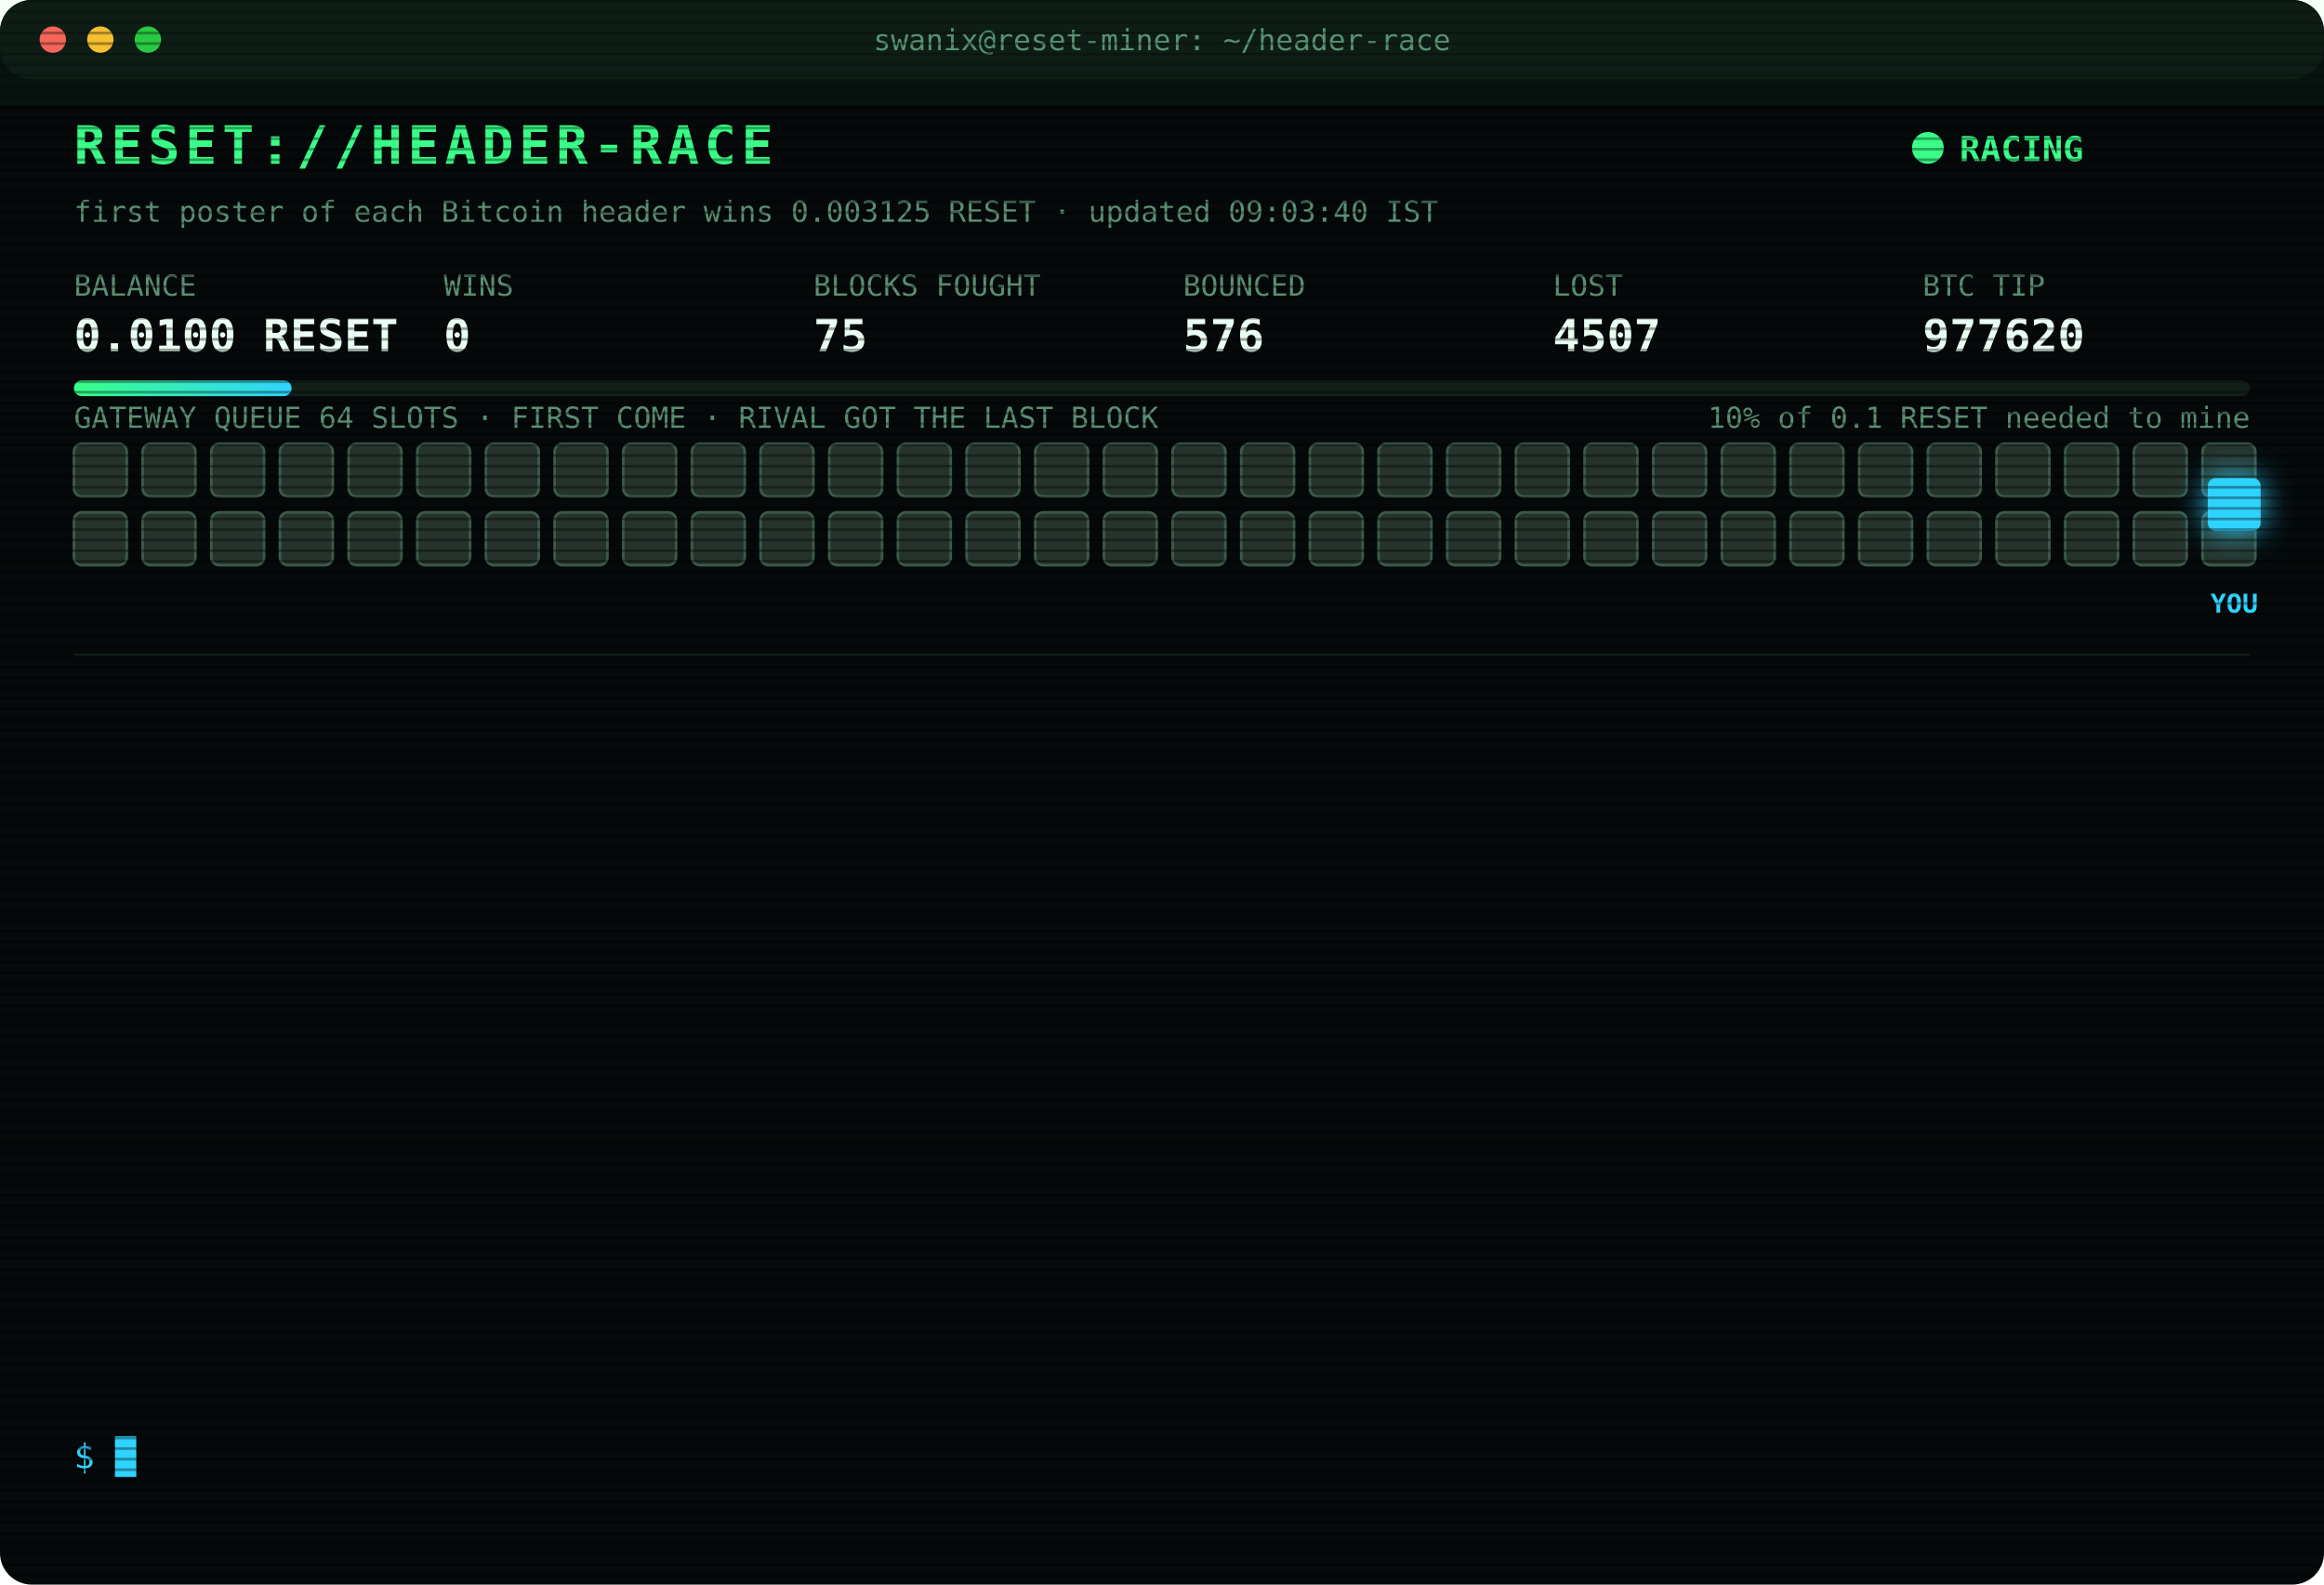
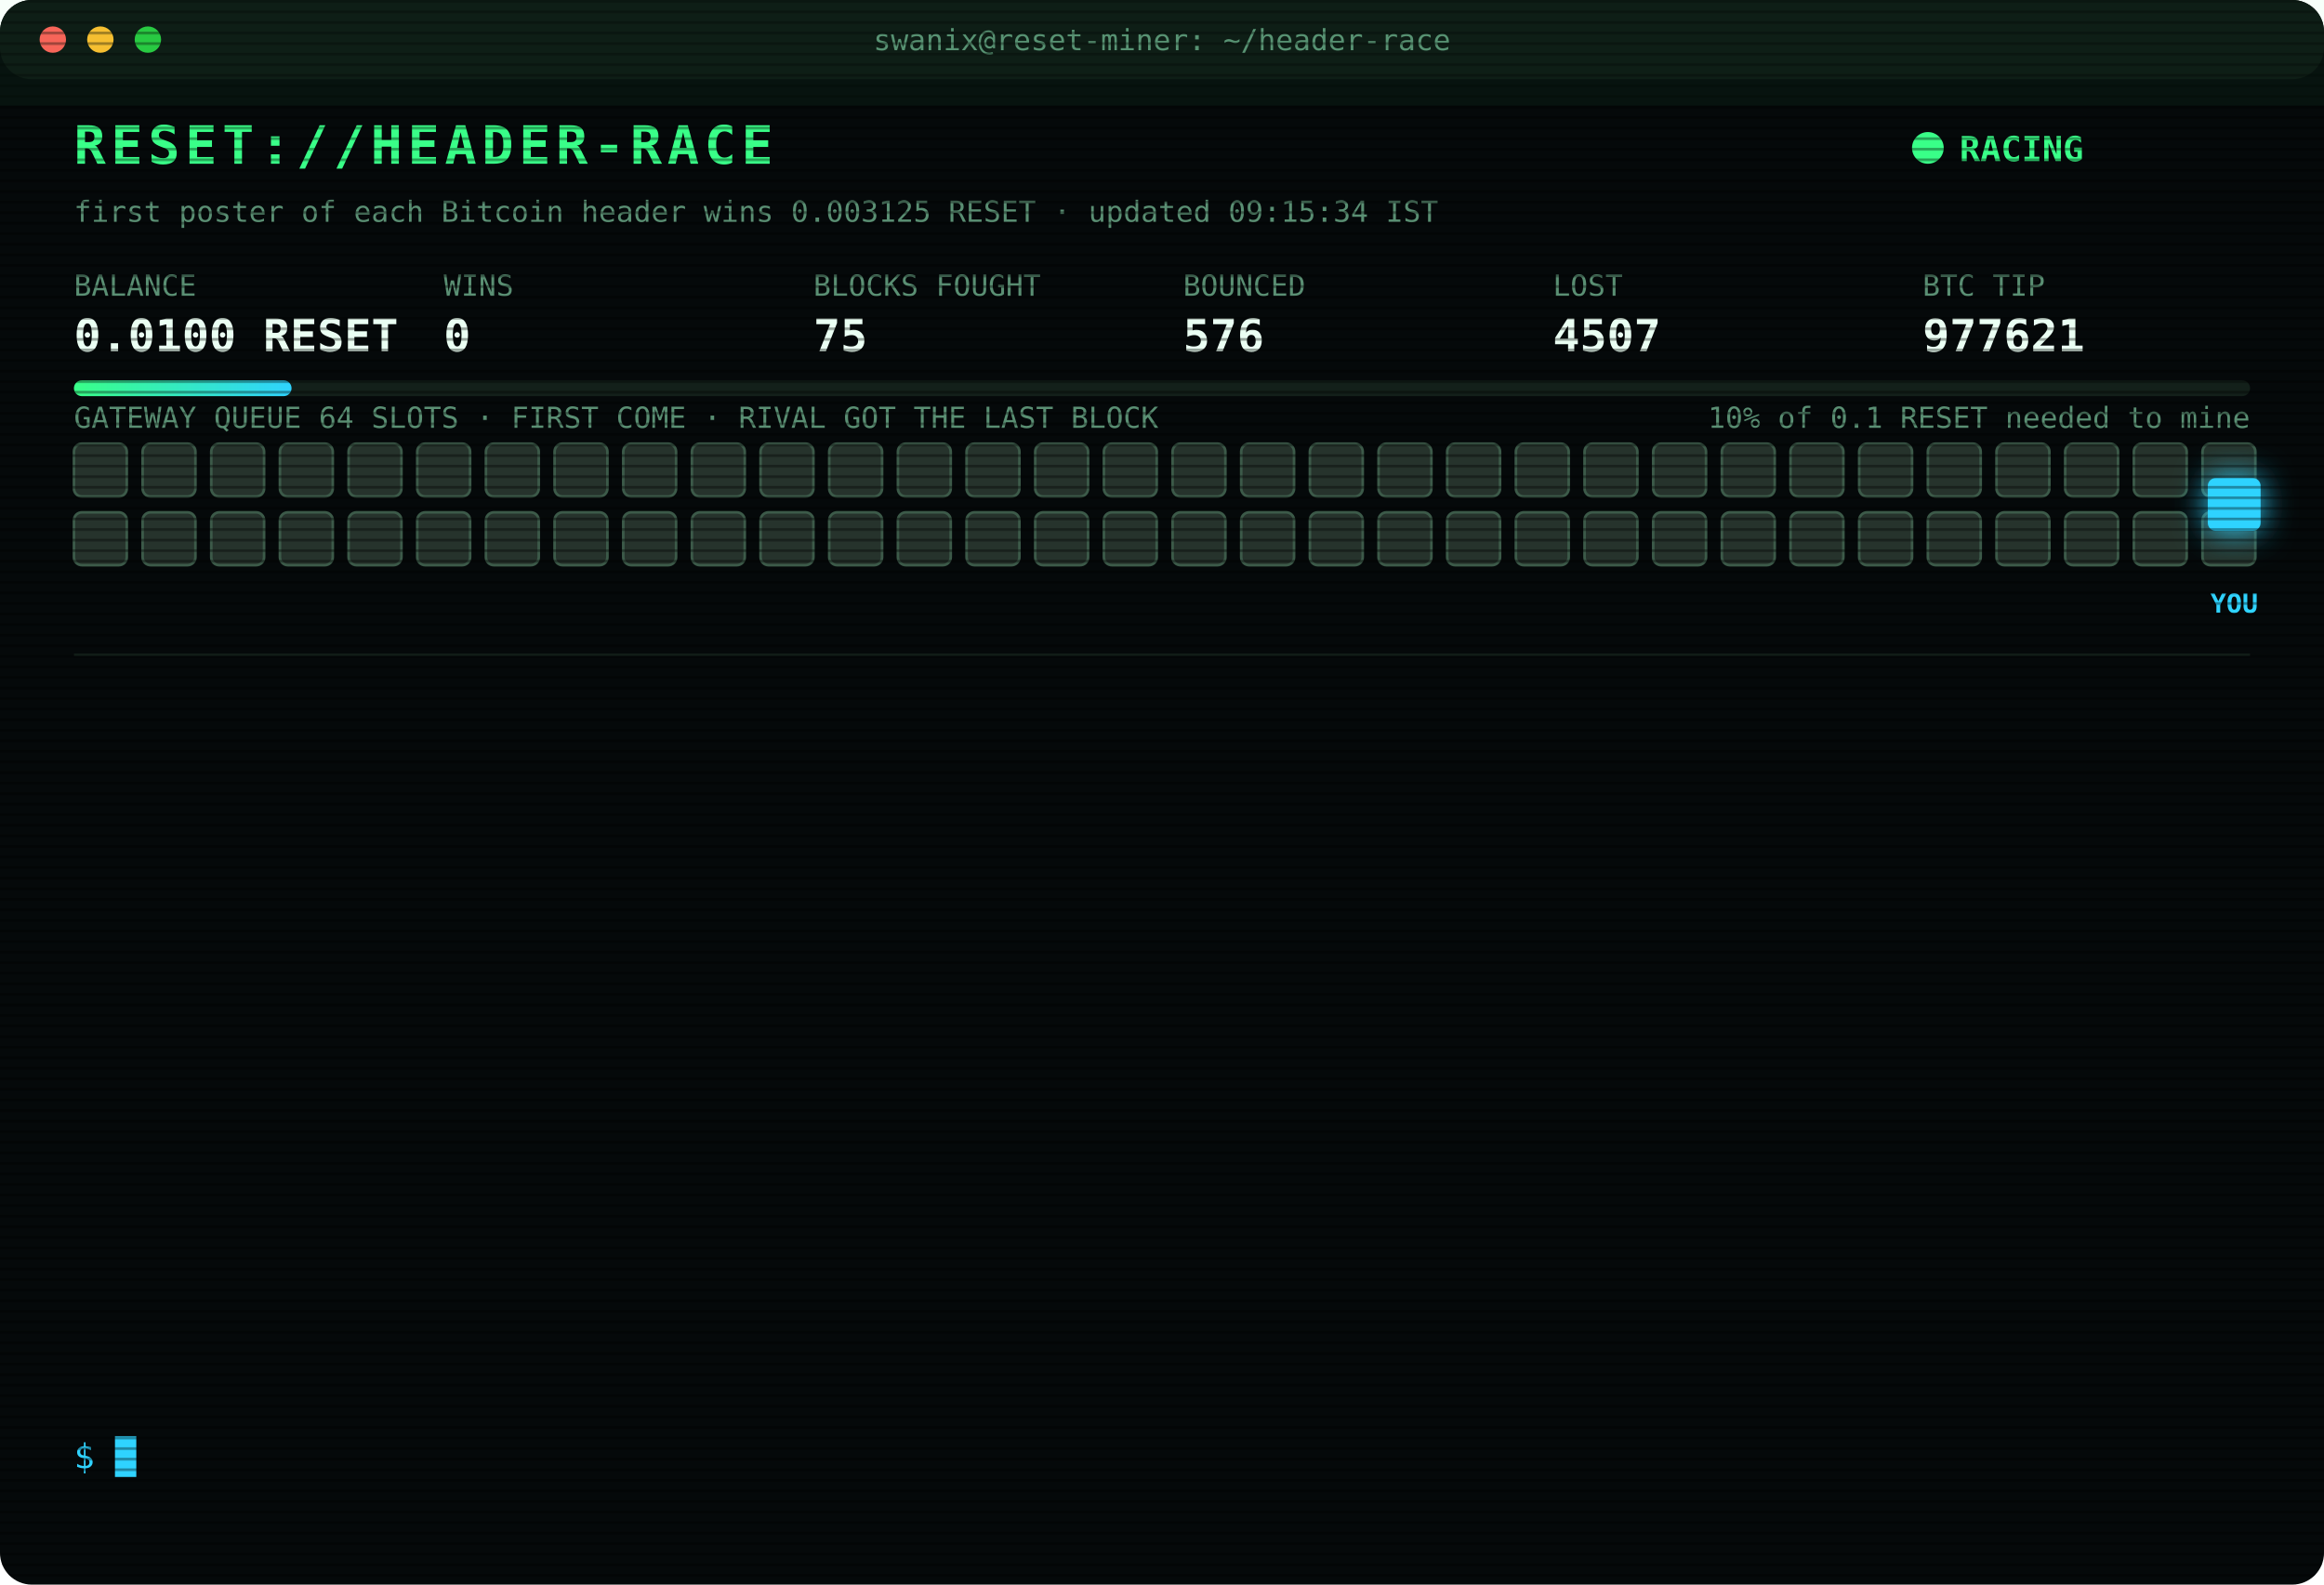
<svg xmlns="http://www.w3.org/2000/svg" width="880" height="600" viewBox="0 0 880 600" font-family="ui-monospace,SFMono-Regular,Menlo,Consolas,monospace">
  <style>
text{font-size:13px;fill:#7CFFB2}
.title{font-size:20px;font-weight:700;fill:#39FF88;letter-spacing:2px;animation:glitch 3s infinite steps(1)}
.sub{fill:#2fd3ff}.k{fill:#5a8f73;font-size:11px}.v{font-size:17px;font-weight:700;fill:#eafff3}
.ts{fill:#3f6b56}.boot{fill:#2fd3ff}.dim{fill:#5a8f73}.bad{fill:#ff4d6d}.warn{fill:#ffd23f}.mag{fill:#ff5cf0}.win{fill:#39FF88;font-weight:700}
.tag{font-size:10px;fill:#2fd3ff;font-weight:700}
.rival{fill:#26332c;stroke:#3c5a49;animation:jam 1.2s infinite alternate}
.idle{fill:#141c18;stroke:#22302a;animation:breathe 4s infinite}
.me{fill:#2fd3ff;filter:drop-shadow(0 0 6px #2fd3ff)}
.hover{animation:nudge 1.1s infinite ease-in-out}.bounce{animation:kick 1.4s infinite}
.ln{opacity:0;animation:in .4s forwards}
.cur{animation:blink 1s infinite steps(1)}
.scan{animation:scan 6s infinite linear}
.led{animation:blink 1.4s infinite}
@keyframes in{from{opacity:0;transform:translateX(-6px)}to{opacity:1;transform:none}}
@keyframes blink{50%{opacity:0}}
@keyframes jam{to{fill:#33463b}}
@keyframes breathe{50%{opacity:.4}}
@keyframes nudge{50%{transform:translateX(-10px)}}
@keyframes kick{0%,100%{transform:none}30%{transform:translateX(-14px)}55%{transform:translateX(10px) translateY(-6px)}}
@keyframes glitch{0%,92%{transform:none}93%{transform:translateX(2px);fill:#ff4d6d}95%{transform:translateX(-2px);fill:#2fd3ff}97%{transform:none}}
@keyframes scan{from{transform:translateY(-40px)}to{transform:translateY(600px)}}
</style>
  <defs>
    <pattern id="sl" width="4" height="4" patternUnits="userSpaceOnUse">
      <rect width="4" height="1" fill="#000" opacity=".35" />
    </pattern>
    <linearGradient id="bar">
      <stop offset="0" stop-color="#39FF88" />
      <stop offset="1" stop-color="#2fd3ff" />
    </linearGradient>
  </defs>
  <rect width="880" height="600" rx="12" fill="#05090a" />
  <rect width="880" height="30" rx="12" fill="#0d1512" />
  <circle cx="20" cy="15" r="5" fill="#ff5f57" />
  <circle cx="38" cy="15" r="5" fill="#febc2e" />
  <circle cx="56" cy="15" r="5" fill="#28c840" />
  <text x="440" y="19" text-anchor="middle" class="k">swanix@reset-miner: ~/header-race</text>
  <text x="28" y="62" class="title">RESET://HEADER-RACE</text>
  <circle class="led" cx="730" cy="56" r="6" fill="#39FF88" />
  <text x="742" y="61" class="win">RACING</text>
-   <text x="28" y="84" class="k">first poster of each Bitcoin header wins 0.003125 RESET · updated 09:03:40 IST</text>
+   <text x="28" y="84" class="k">first poster of each Bitcoin header wins 0.003125 RESET · updated 09:15:34 IST</text>
  <text x="28" y="112" class="k">BALANCE</text>
  <text x="28" y="133" class="v">0.0100 RESET</text>
  <text x="168" y="112" class="k">WINS</text>
  <text x="168" y="133" class="v">0</text>
  <text x="308" y="112" class="k">BLOCKS FOUGHT</text>
  <text x="308" y="133" class="v">75</text>
  <text x="448" y="112" class="k">BOUNCED</text>
  <text x="448" y="133" class="v">576</text>
  <text x="588" y="112" class="k">LOST</text>
  <text x="588" y="133" class="v">4507</text>
  <text x="728" y="112" class="k">BTC TIP</text>
-   <text x="728" y="133" class="v">977620</text>
+   <text x="728" y="133" class="v">977621</text>
  <rect x="28" y="144" width="824" height="6" rx="3" fill="#13201a" />
  <rect x="28" y="144" width="82.4" height="6" rx="3" fill="url(#bar)" />
  <text x="852" y="162" text-anchor="end" class="k">10% of 0.1 RESET needed to mine</text>
  <text x="28" y="162" class="k">GATEWAY QUEUE 64 SLOTS · FIRST COME · RIVAL GOT THE LAST BLOCK</text>
  <rect class="rival" x="28" y="168" width="20" height="20" rx="3" style="animation-delay:0.00s" />
  <rect class="rival" x="54" y="168" width="20" height="20" rx="3" style="animation-delay:0.05s" />
  <rect class="rival" x="80" y="168" width="20" height="20" rx="3" style="animation-delay:0.10s" />
  <rect class="rival" x="106" y="168" width="20" height="20" rx="3" style="animation-delay:0.15s" />
  <rect class="rival" x="132" y="168" width="20" height="20" rx="3" style="animation-delay:0.20s" />
  <rect class="rival" x="158" y="168" width="20" height="20" rx="3" style="animation-delay:0.25s" />
  <rect class="rival" x="184" y="168" width="20" height="20" rx="3" style="animation-delay:0.30s" />
  <rect class="rival" x="210" y="168" width="20" height="20" rx="3" style="animation-delay:0.35s" />
  <rect class="rival" x="236" y="168" width="20" height="20" rx="3" style="animation-delay:0.40s" />
  <rect class="rival" x="262" y="168" width="20" height="20" rx="3" style="animation-delay:0.45s" />
  <rect class="rival" x="288" y="168" width="20" height="20" rx="3" style="animation-delay:0.50s" />
  <rect class="rival" x="314" y="168" width="20" height="20" rx="3" style="animation-delay:0.55s" />
  <rect class="rival" x="340" y="168" width="20" height="20" rx="3" style="animation-delay:0.60s" />
  <rect class="rival" x="366" y="168" width="20" height="20" rx="3" style="animation-delay:0.65s" />
  <rect class="rival" x="392" y="168" width="20" height="20" rx="3" style="animation-delay:0.70s" />
  <rect class="rival" x="418" y="168" width="20" height="20" rx="3" style="animation-delay:0.75s" />
  <rect class="rival" x="444" y="168" width="20" height="20" rx="3" style="animation-delay:0.80s" />
  <rect class="rival" x="470" y="168" width="20" height="20" rx="3" style="animation-delay:0.85s" />
  <rect class="rival" x="496" y="168" width="20" height="20" rx="3" style="animation-delay:0.90s" />
  <rect class="rival" x="522" y="168" width="20" height="20" rx="3" style="animation-delay:0.95s" />
  <rect class="rival" x="548" y="168" width="20" height="20" rx="3" style="animation-delay:1.00s" />
  <rect class="rival" x="574" y="168" width="20" height="20" rx="3" style="animation-delay:1.05s" />
  <rect class="rival" x="600" y="168" width="20" height="20" rx="3" style="animation-delay:1.10s" />
  <rect class="rival" x="626" y="168" width="20" height="20" rx="3" style="animation-delay:1.15s" />
  <rect class="rival" x="652" y="168" width="20" height="20" rx="3" style="animation-delay:1.20s" />
  <rect class="rival" x="678" y="168" width="20" height="20" rx="3" style="animation-delay:1.25s" />
  <rect class="rival" x="704" y="168" width="20" height="20" rx="3" style="animation-delay:1.30s" />
  <rect class="rival" x="730" y="168" width="20" height="20" rx="3" style="animation-delay:1.35s" />
  <rect class="rival" x="756" y="168" width="20" height="20" rx="3" style="animation-delay:1.40s" />
  <rect class="rival" x="782" y="168" width="20" height="20" rx="3" style="animation-delay:1.45s" />
  <rect class="rival" x="808" y="168" width="20" height="20" rx="3" style="animation-delay:1.50s" />
  <rect class="rival" x="834" y="168" width="20" height="20" rx="3" style="animation-delay:1.55s" />
  <rect class="rival" x="28" y="194" width="20" height="20" rx="3" style="animation-delay:1.60s" />
  <rect class="rival" x="54" y="194" width="20" height="20" rx="3" style="animation-delay:1.65s" />
  <rect class="rival" x="80" y="194" width="20" height="20" rx="3" style="animation-delay:1.70s" />
  <rect class="rival" x="106" y="194" width="20" height="20" rx="3" style="animation-delay:1.75s" />
  <rect class="rival" x="132" y="194" width="20" height="20" rx="3" style="animation-delay:1.80s" />
  <rect class="rival" x="158" y="194" width="20" height="20" rx="3" style="animation-delay:1.85s" />
  <rect class="rival" x="184" y="194" width="20" height="20" rx="3" style="animation-delay:1.90s" />
  <rect class="rival" x="210" y="194" width="20" height="20" rx="3" style="animation-delay:1.95s" />
  <rect class="rival" x="236" y="194" width="20" height="20" rx="3" style="animation-delay:2.00s" />
  <rect class="rival" x="262" y="194" width="20" height="20" rx="3" style="animation-delay:2.05s" />
  <rect class="rival" x="288" y="194" width="20" height="20" rx="3" style="animation-delay:2.10s" />
  <rect class="rival" x="314" y="194" width="20" height="20" rx="3" style="animation-delay:2.15s" />
  <rect class="rival" x="340" y="194" width="20" height="20" rx="3" style="animation-delay:2.20s" />
  <rect class="rival" x="366" y="194" width="20" height="20" rx="3" style="animation-delay:2.25s" />
  <rect class="rival" x="392" y="194" width="20" height="20" rx="3" style="animation-delay:2.30s" />
  <rect class="rival" x="418" y="194" width="20" height="20" rx="3" style="animation-delay:2.35s" />
  <rect class="rival" x="444" y="194" width="20" height="20" rx="3" style="animation-delay:2.40s" />
  <rect class="rival" x="470" y="194" width="20" height="20" rx="3" style="animation-delay:2.45s" />
  <rect class="rival" x="496" y="194" width="20" height="20" rx="3" style="animation-delay:2.50s" />
  <rect class="rival" x="522" y="194" width="20" height="20" rx="3" style="animation-delay:2.55s" />
  <rect class="rival" x="548" y="194" width="20" height="20" rx="3" style="animation-delay:2.60s" />
  <rect class="rival" x="574" y="194" width="20" height="20" rx="3" style="animation-delay:2.65s" />
  <rect class="rival" x="600" y="194" width="20" height="20" rx="3" style="animation-delay:2.70s" />
  <rect class="rival" x="626" y="194" width="20" height="20" rx="3" style="animation-delay:2.75s" />
  <rect class="rival" x="652" y="194" width="20" height="20" rx="3" style="animation-delay:2.80s" />
  <rect class="rival" x="678" y="194" width="20" height="20" rx="3" style="animation-delay:2.85s" />
  <rect class="rival" x="704" y="194" width="20" height="20" rx="3" style="animation-delay:2.90s" />
  <rect class="rival" x="730" y="194" width="20" height="20" rx="3" style="animation-delay:2.95s" />
  <rect class="rival" x="756" y="194" width="20" height="20" rx="3" style="animation-delay:3.00s" />
  <rect class="rival" x="782" y="194" width="20" height="20" rx="3" style="animation-delay:3.05s" />
  <rect class="rival" x="808" y="194" width="20" height="20" rx="3" style="animation-delay:3.10s" />
  <rect class="rival" x="834" y="194" width="20" height="20" rx="3" style="animation-delay:3.15s" />
  <g class="hover">
    <rect class="me" x="836" y="181" width="20" height="20" rx="3" />
    <text class="tag" x="846" y="232" text-anchor="middle">YOU</text>
  </g>
  <line x1="28" x2="852" y1="248" y2="248" stroke="#13201a" />
  <g class="ln" style="animation-delay:0.40s">
    <text x="28" y="270" class="ts">07:12:46</text>
    <text x="104" y="270" class="bad">[LOST] #977607 taken by a rival miner</text>
  </g>
  <g class="ln" style="animation-delay:0.65s">
    <text x="28" y="292" class="ts">07:33:58</text>
    <text x="104" y="292" class="bad">[LOST] #977608 taken by a rival miner</text>
  </g>
  <g class="ln" style="animation-delay:0.90s">
    <text x="28" y="314" class="ts">07:50:07</text>
    <text x="104" y="314" class="bad">[LOST] #977609 taken by a rival miner</text>
  </g>
  <g class="ln" style="animation-delay:1.15s">
    <text x="28" y="336" class="ts">08:07:14</text>
    <text x="104" y="336" class="bad">[LOST] #977610 taken by a rival miner</text>
  </g>
  <g class="ln" style="animation-delay:1.40s">
    <text x="28" y="358" class="ts">08:08:37</text>
    <text x="104" y="358" class="bad">[LOST] #977611 taken by a rival miner</text>
  </g>
  <g class="ln" style="animation-delay:1.65s">
    <text x="28" y="380" class="ts">08:11:27</text>
    <text x="104" y="380" class="bad">[LOST] #977612 taken by a rival miner</text>
  </g>
  <g class="ln" style="animation-delay:1.90s">
    <text x="28" y="402" class="ts">08:36:49</text>
    <text x="104" y="402" class="bad">[LOST] #977613 taken by a rival miner</text>
  </g>
  <g class="ln" style="animation-delay:2.15s">
    <text x="28" y="424" class="ts">08:37:32</text>
    <text x="104" y="424" class="bad">[LOST] #977614 taken by a rival miner</text>
  </g>
  <g class="ln" style="animation-delay:2.40s">
    <text x="28" y="446" class="ts">08:45:29</text>
    <text x="104" y="446" class="bad">[LOST] #977615 taken by a rival miner</text>
  </g>
  <g class="ln" style="animation-delay:2.65s">
    <text x="28" y="468" class="ts">08:52:14</text>
    <text x="104" y="468" class="bad">[LOST] #977616 taken by a rival miner</text>
  </g>
  <g class="ln" style="animation-delay:2.90s">
    <text x="28" y="490" class="ts">08:54:56</text>
    <text x="104" y="490" class="bad">[LOST] #977617 taken by a rival miner</text>
  </g>
  <g class="ln" style="animation-delay:3.15s">
    <text x="28" y="512" class="ts">09:01:43</text>
    <text x="104" y="512" class="bad">[LOST] #977618 taken by a rival miner</text>
  </g>
  <g class="ln" style="animation-delay:3.40s">
    <text x="28" y="534" class="ts">09:03:40</text>
    <text x="104" y="534" class="bad">[LOST] #977620 taken by a rival miner</text>
  </g>
  <text x="28" y="556" class="sub">$ <tspan class="cur">█</tspan>
  </text>
  <rect width="880" height="600" rx="12" fill="url(#sl)" pointer-events="none" />
  <rect class="scan" width="880" height="40" fill="#39FF88" opacity=".04" />
</svg>
